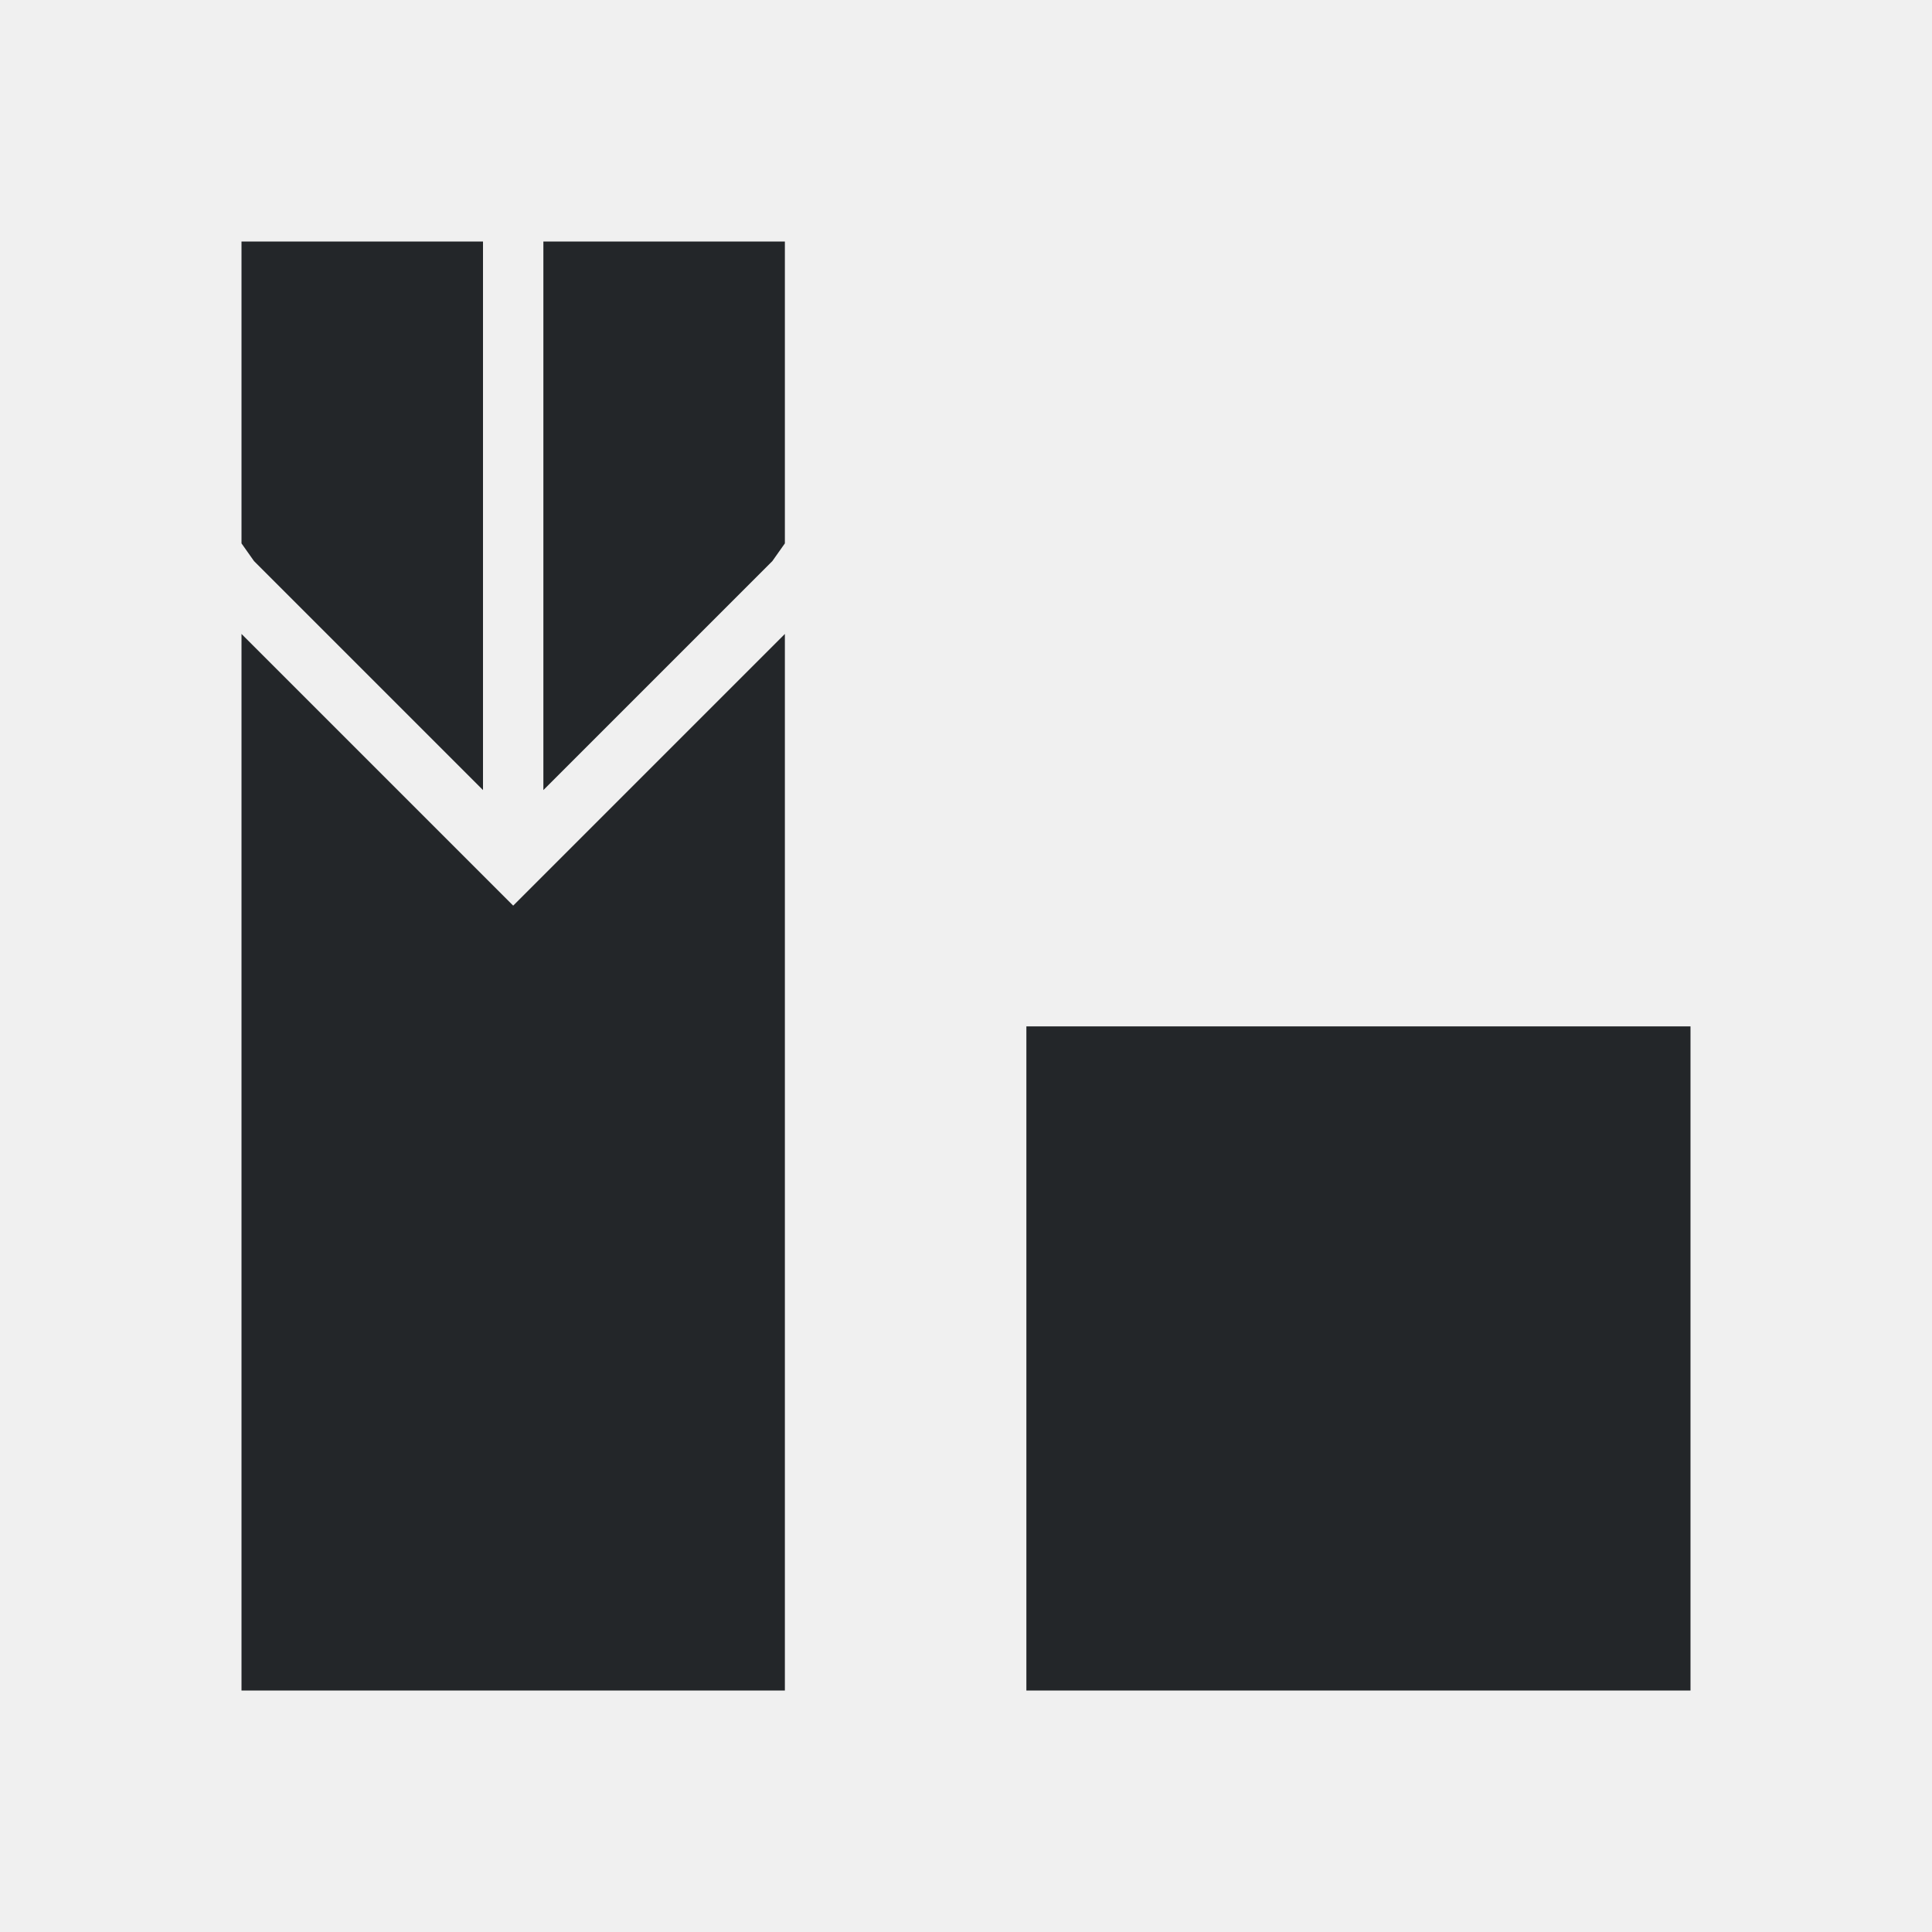
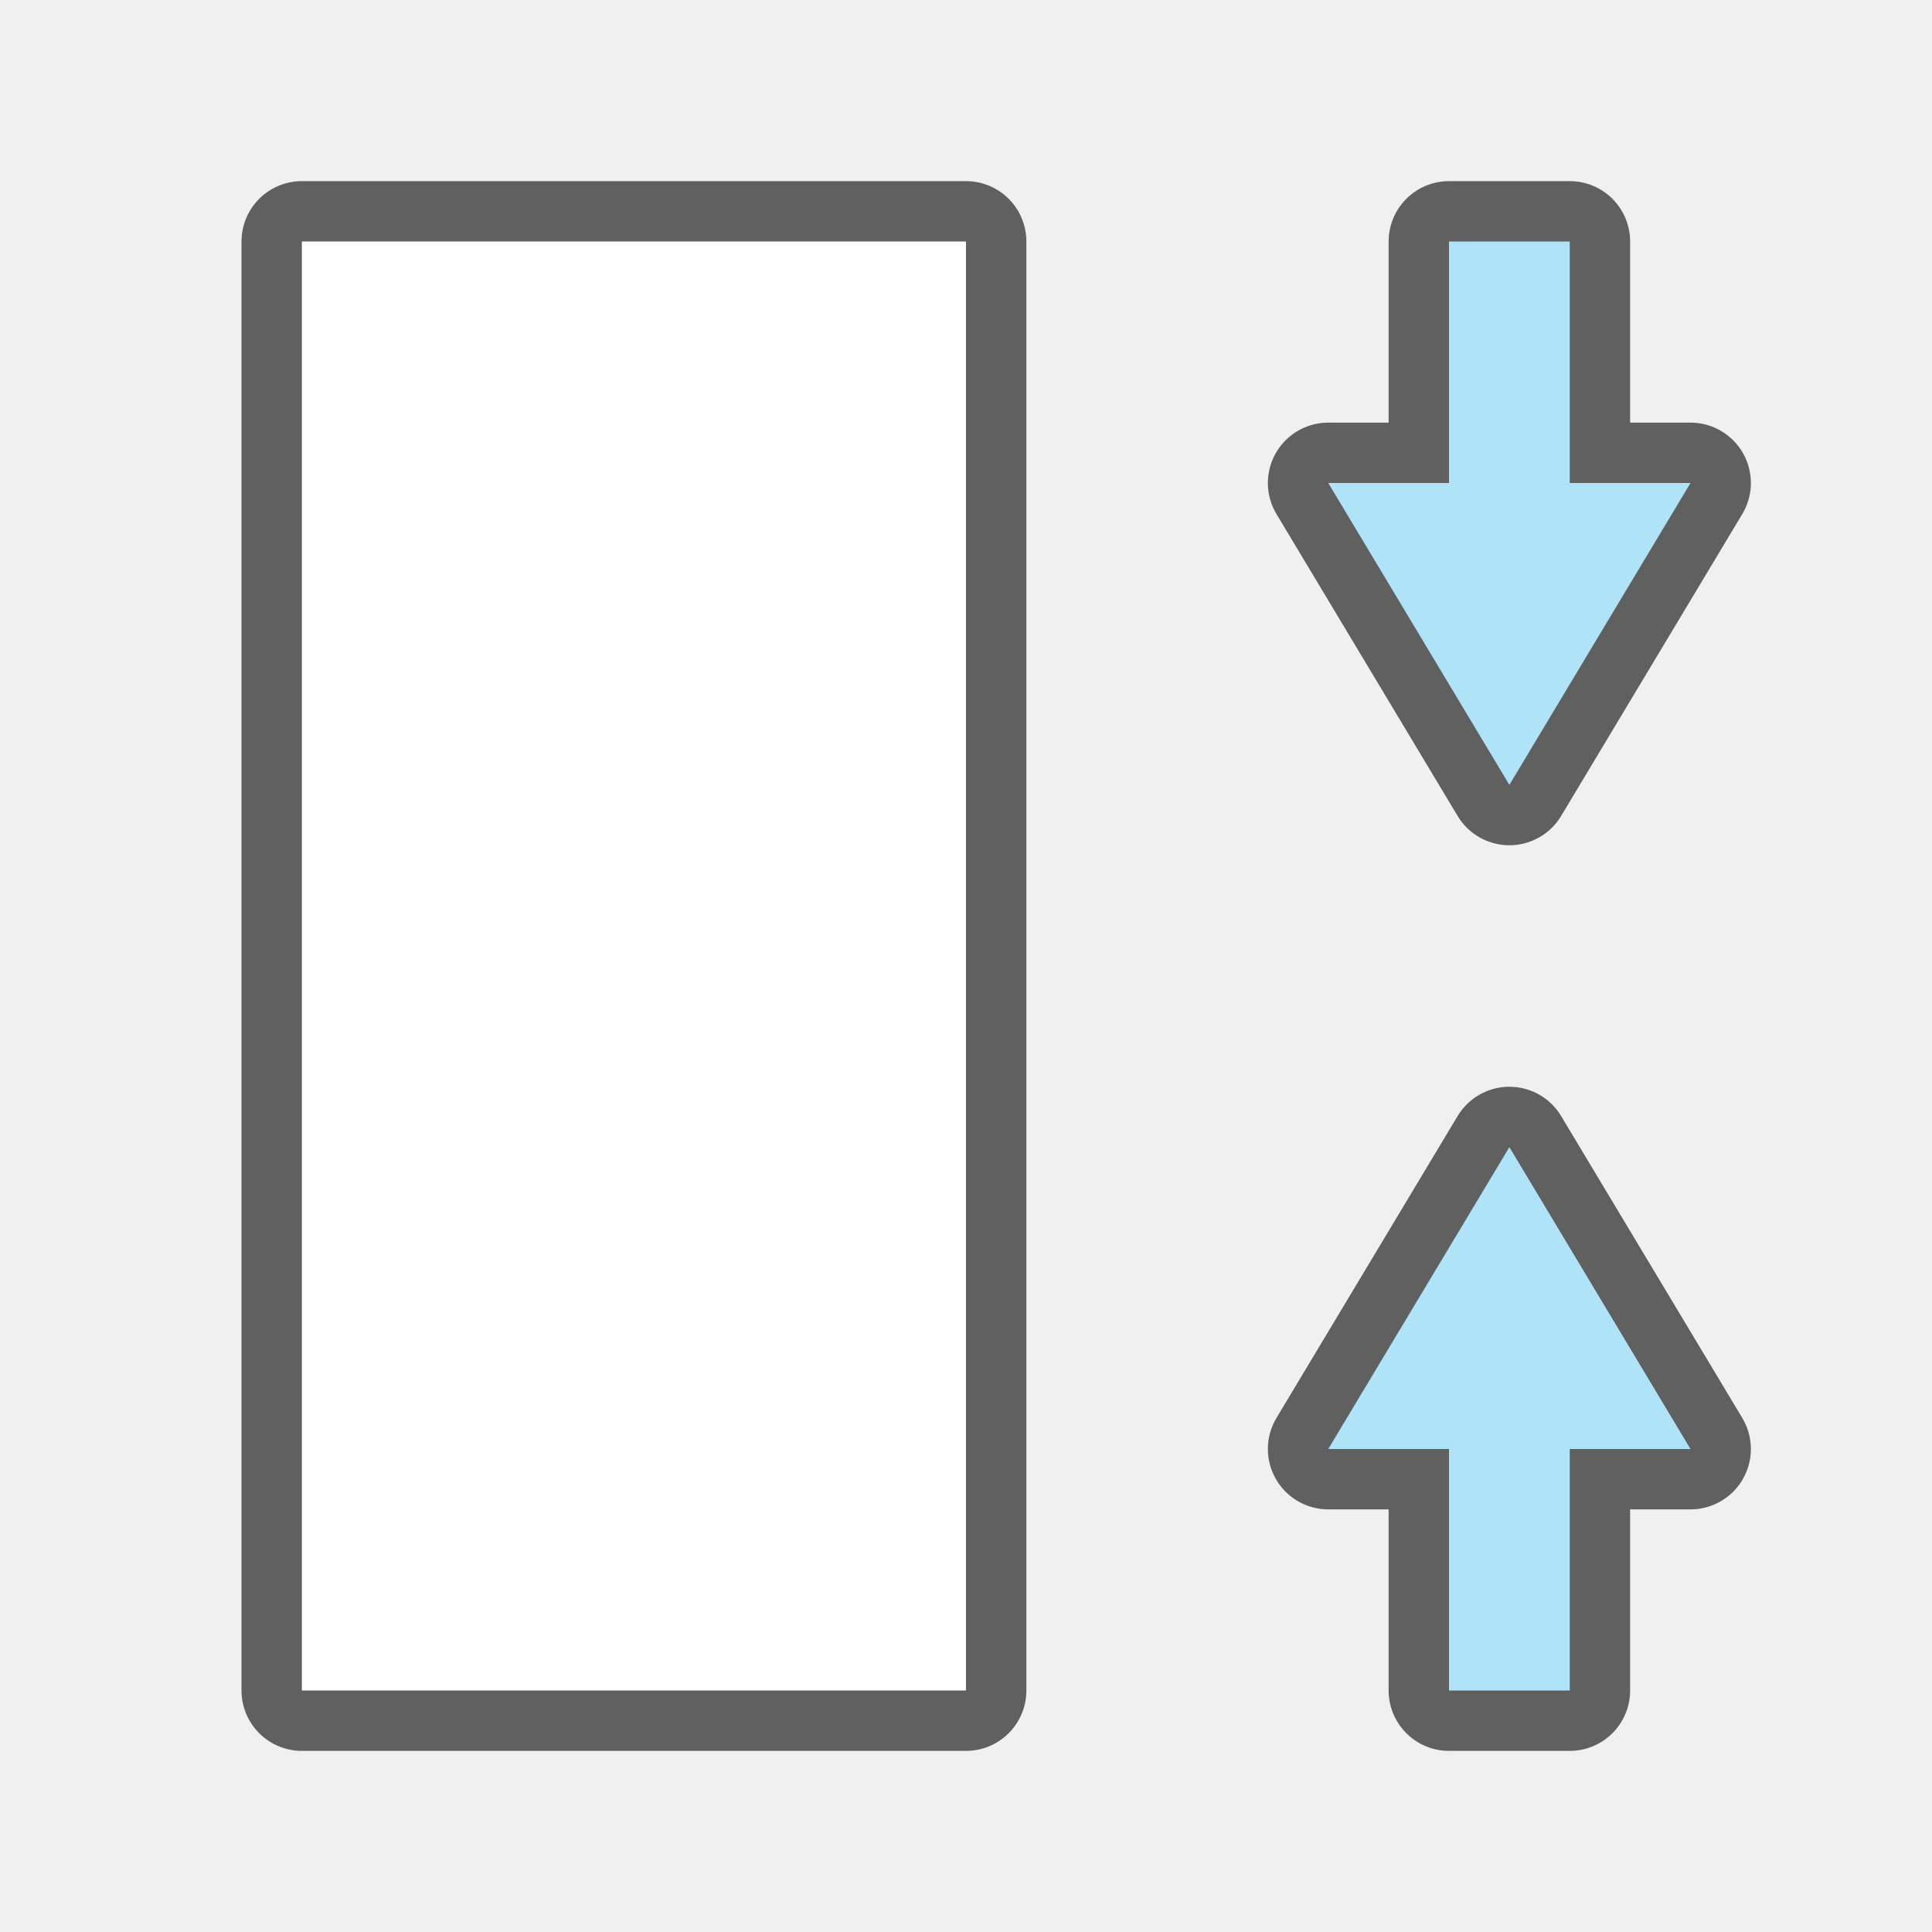
- <svg xmlns="http://www.w3.org/2000/svg" viewBox="0 0 32 32">
-   <path d="m4 4v5l.207.293 3.793 3.793v-9.086zm5 0v9.086l3.793-3.793.207-.293v-5zm-5 6.5v17.5h9v-17.5l-3.5 3.5-1 1-1-1zm13 6.5v11h11v-1.834-9.166h-9.166z" fill="#232629" />
+ <svg xmlns="http://www.w3.org/2000/svg" viewBox="0 0 32 32" version="1.1" id="svg4">
+   <defs id="defs8" />
+   <g id="g841" transform="rotate(-90,16.25,15.75004)">
+     <rect transform="rotate(90)" style="opacity:0.6;fill:#000000;fill-opacity:1;stroke:#000000;stroke-width:2;stroke-linejoin:round;stroke-miterlimit:4;stroke-dasharray:none;stroke-opacity:1" id="rect829" width="11" height="24" x="4.5" y="-28" />
+     <path style="opacity:0.6;fill:#000000;stroke:#000000;stroke-width:2;stroke-linejoin:round;stroke-miterlimit:4;stroke-dasharray:none;stroke-opacity:1" d="m 4,23.5 h 4 v -2 l 5,3 -5,3 v -2 H 4 Z" id="path829" />
+     <path id="path837" d="m 4,23.5 h 4 v -2 l 5,3 -5,3 v -2 H 4 Z" style="fill:#aee3f8;fill-opacity:1" />
+     <rect transform="rotate(90)" y="-28" x="4.5" height="24" width="11" id="rect827" style="opacity:1;fill:#ffffff;fill-opacity:1;stroke:none;stroke-width:2;stroke-linejoin:round;stroke-miterlimit:4;stroke-dasharray:none;stroke-opacity:1" />
+     <path id="path838" d="m 28,23.5 h -4 v -2 l -5,3 5,3 v -2 h 4 z" style="opacity:0.6;fill:#000000;stroke:#000000;stroke-width:2;stroke-linejoin:round;stroke-miterlimit:4;stroke-dasharray:none;stroke-opacity:1" />
+     <path style="fill:#aee3f8;fill-opacity:1" d="m 28,23.5 h -4 v -2 l -5,3 5,3 v -2 h 4 z" id="path840" />
+   </g>
</svg>
